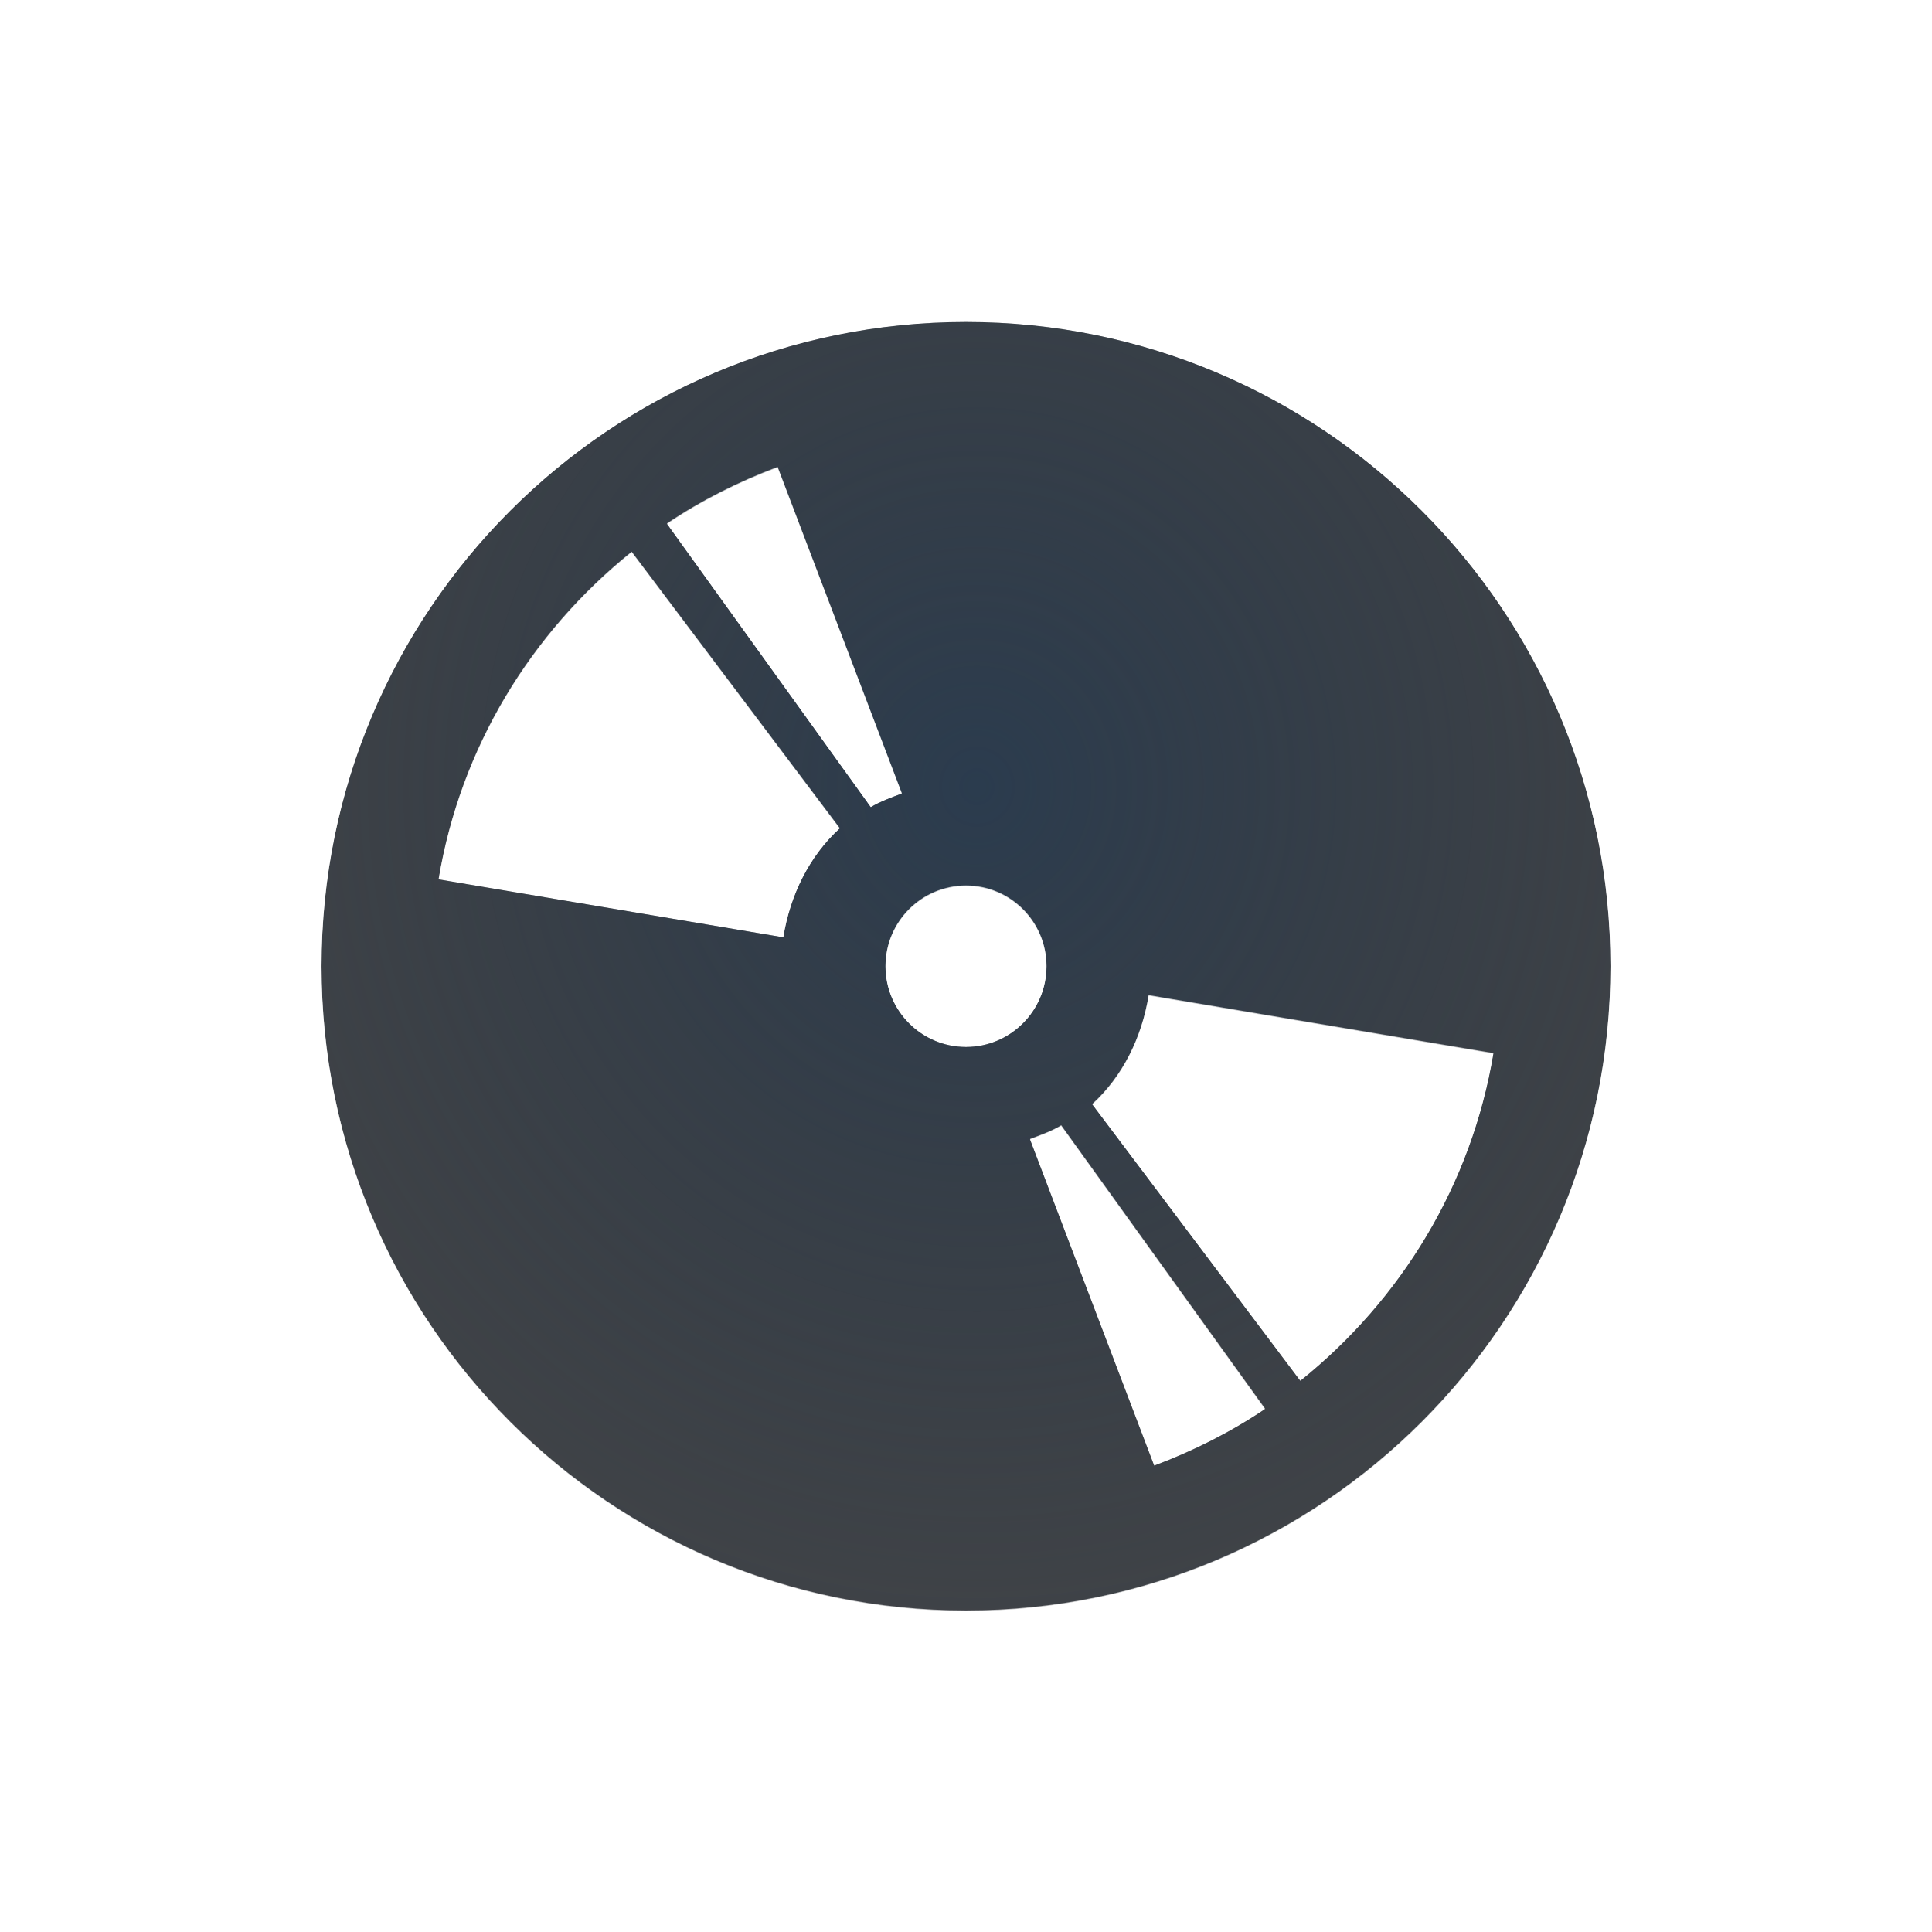
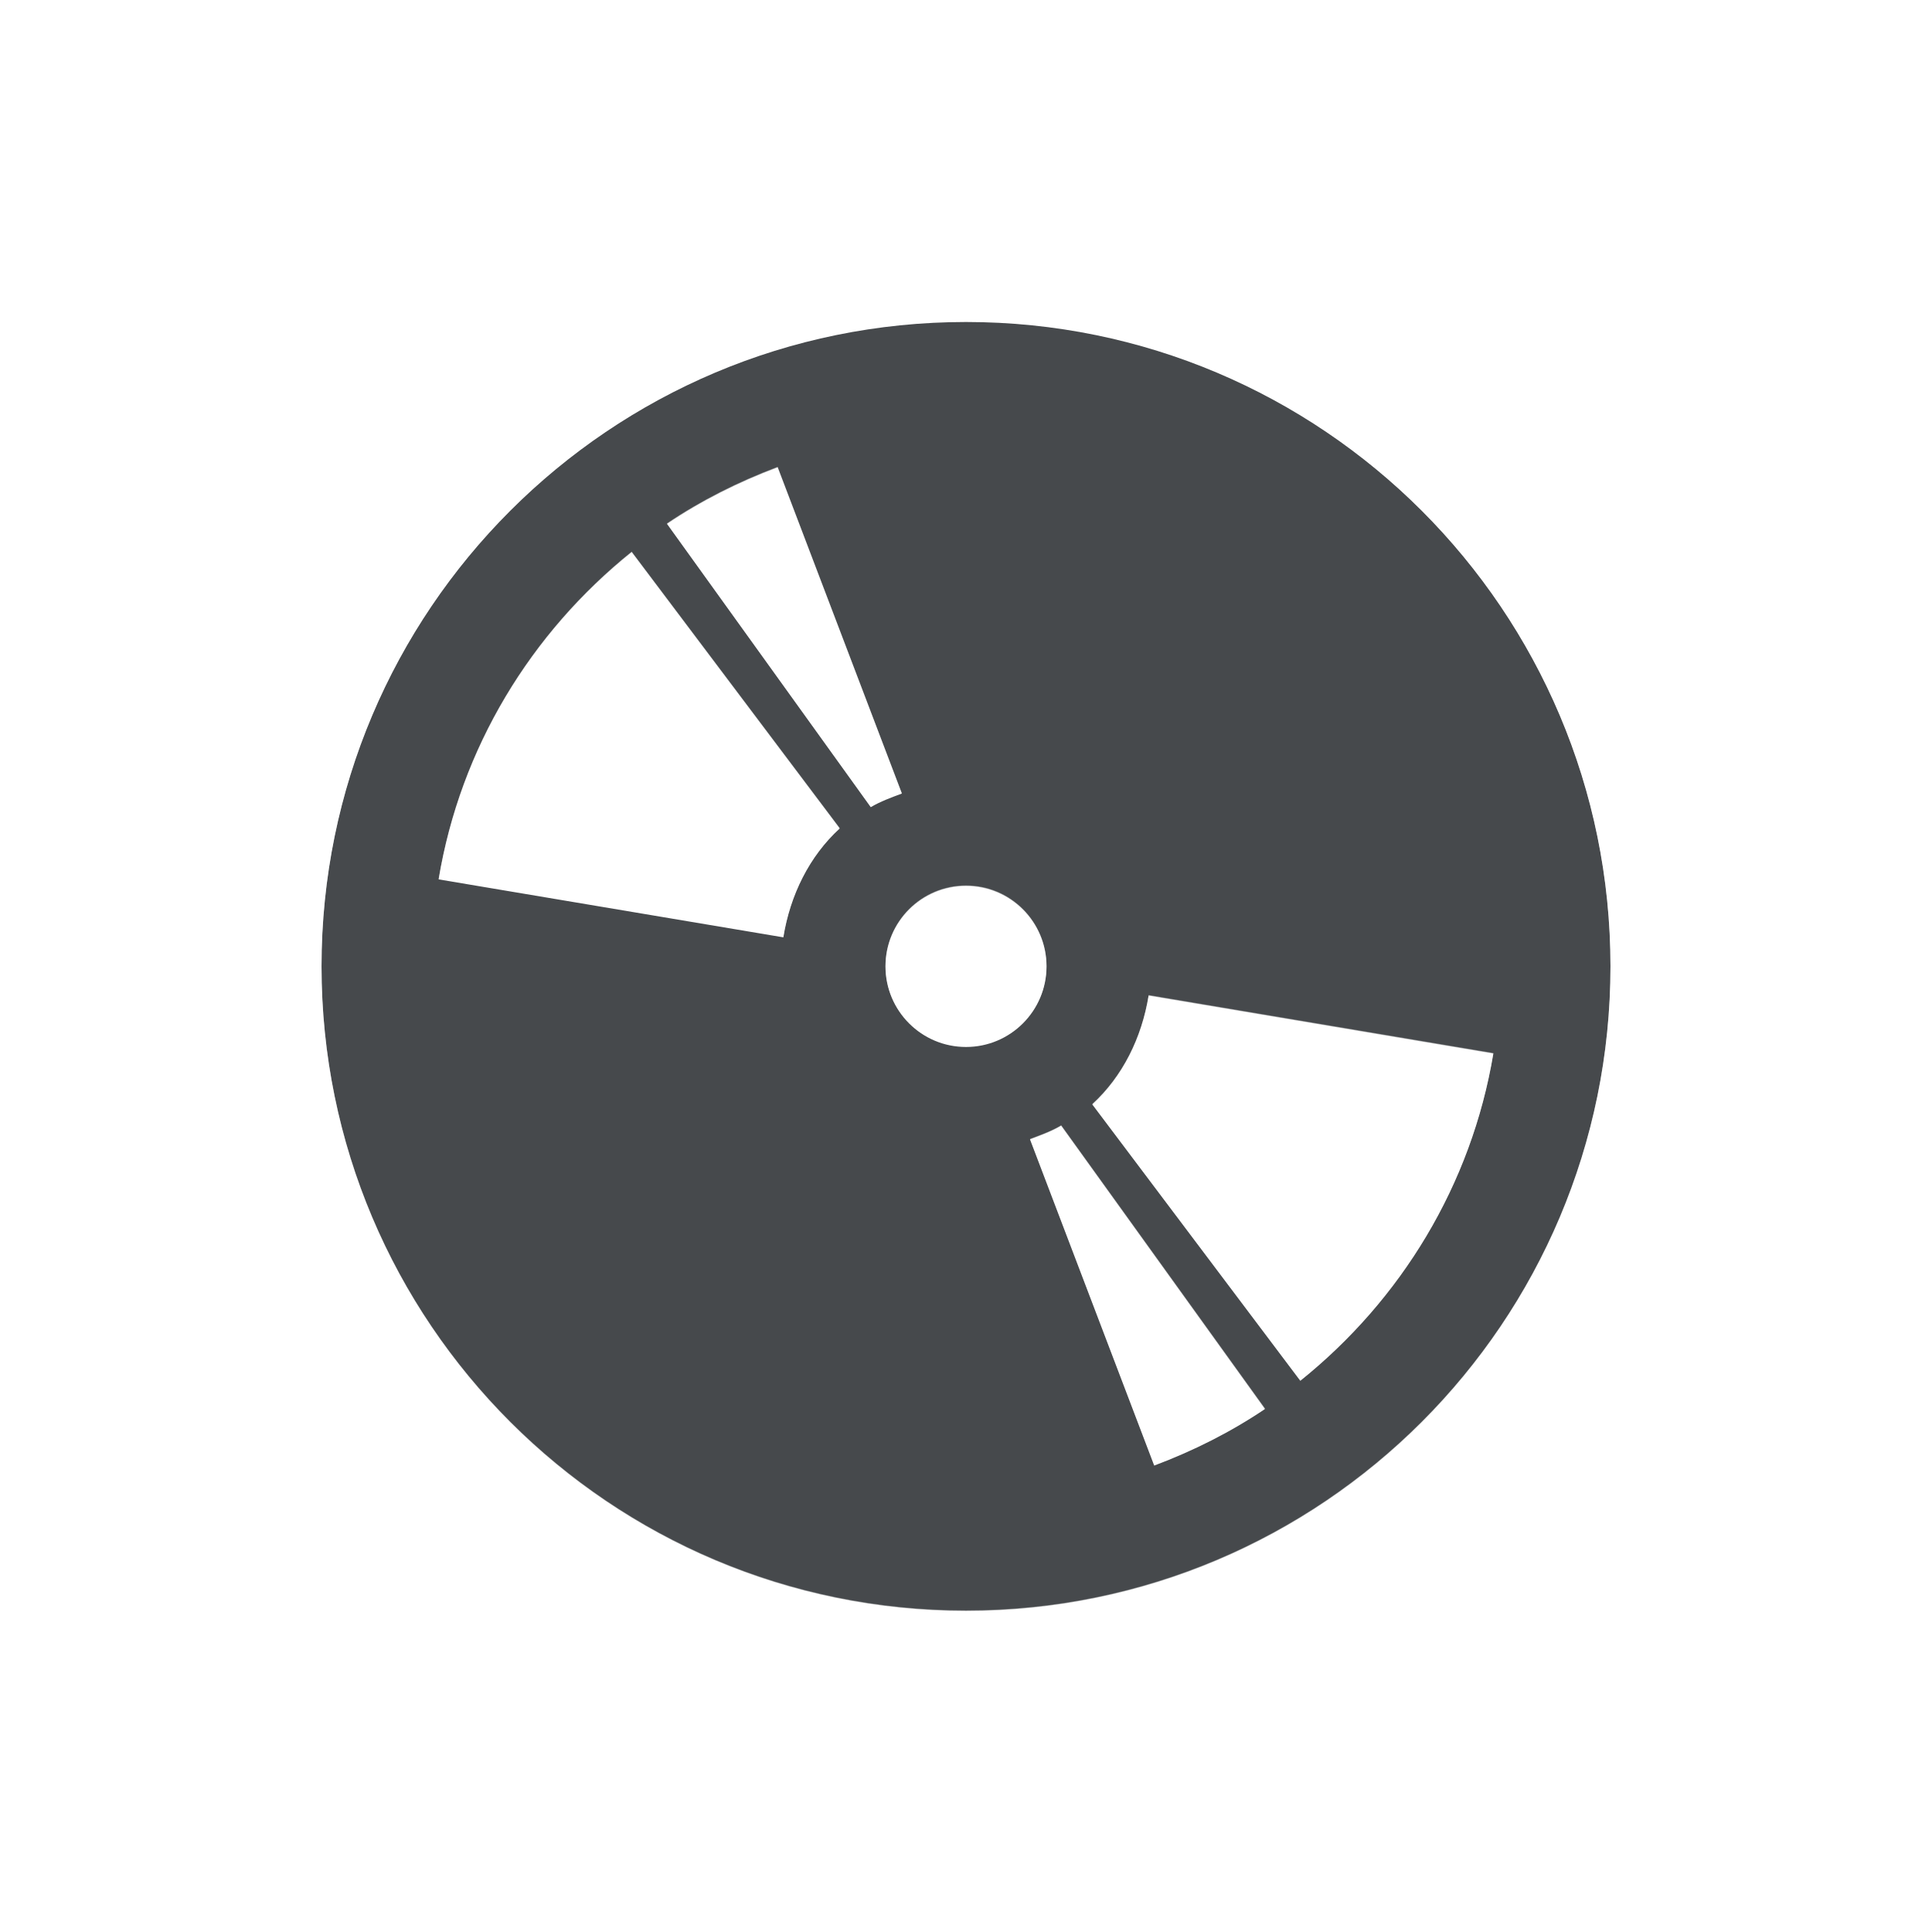
- <svg xmlns="http://www.w3.org/2000/svg" width="24" height="24" version="1.1">
+ <svg xmlns="http://www.w3.org/2000/svg" id="g" width="24" height="24" version="1.1">
  <defs>
-     <radialGradient id="a" cx="291.3" cy="-101.17" r="7.254" gradientTransform="matrix(1.5209,0,0,1.6065,-430.9,172.3)" gradientUnits="userSpaceOnUse">
-       <stop stop-color="#213851" stop-opacity=".906" offset="0" />
-       <stop stop-color="#27303a" stop-opacity="0" offset="1" />
-     </radialGradient>
-     <radialGradient id="b" cx="12" cy="12" r="9.188" gradientTransform="matrix(1.4796,0,0,1.4796,-5.7551,-5.7551)" gradientUnits="userSpaceOnUse">
-       <stop stop-color="#ffffff" stop-opacity=".749" offset="0" />
-       <stop stop-color="#ffffff" stop-opacity=".605" offset="1" />
-     </radialGradient>
+     <style id="current-color-scheme" type="text/css">.ColorScheme-Text {color:#090d11;}.ColorScheme-Background{color:#ffffff;}</style>
  </defs>
-   <path d="m12 4c-4.422 0-8.006 3.584-8.006 8.006s3.584 8.006 8.006 8.006 8.006-3.584 8.006-8.006-3.584-8.006-8.006-8.006zm-2.34 1.806 1.543 4.052c-0.132 0.049-0.267 0.098-0.386 0.169l-2.531-3.519c0.423-0.285 0.885-0.518 1.375-0.702zm-1.813 1.053 2.584 3.433c-0.376 0.344-0.615 0.826-0.7 1.352l-4.282-0.72c0.272-1.631 1.146-3.06 2.398-4.065zm4.153 4.147c0.552 0 1 0.448 1 1s-0.448 1-1 1-1-0.448-1-1 0.448-1 1-1zm2.269 1.362 4.282 0.72c-0.272 1.631-1.146 3.06-2.398 4.065l-2.584-3.433c0.376-0.344 0.615-0.826 0.7-1.352zm-1.087 1.617 2.531 3.519c-0.423 0.285-0.885 0.518-1.375 0.702l-1.543-4.052c0.132-0.05 0.267-0.098 0.386-0.169z" color="#000000" fill="#090d11" fill-opacity=".766" style="paint-order:normal" />
-   <path d="m12 4c-4.422 0-8.006 3.584-8.006 8.006s3.584 8.006 8.006 8.006 8.006-3.584 8.006-8.006-3.584-8.006-8.006-8.006zm-2.34 1.806 1.543 4.052c-0.132 0.049-0.267 0.098-0.386 0.169l-2.531-3.519c0.423-0.285 0.885-0.518 1.375-0.702zm-1.813 1.053 2.584 3.433c-0.376 0.344-0.615 0.826-0.7 1.352l-4.282-0.72c0.272-1.631 1.146-3.06 2.398-4.065zm4.153 4.147c0.552 0 1 0.448 1 1s-0.448 1-1 1-1-0.448-1-1 0.448-1 1-1zm2.269 1.362 4.282 0.72c-0.272 1.631-1.146 3.06-2.398 4.065l-2.584-3.433c0.376-0.344 0.615-0.826 0.7-1.352zm-1.087 1.617 2.531 3.519c-0.423 0.285-0.885 0.518-1.375 0.702l-1.543-4.052c0.132-0.05 0.267-0.098 0.386-0.169z" color="#000000" fill="url(#a)" fill-opacity=".753" style="paint-order:normal" />
-   <path d="m12 2.812c-5.067 0-9.188 4.12-9.188 9.188s4.12 9.188 9.188 9.188 9.188-4.12 9.188-9.188-4.12-9.188-9.188-9.188zm0 1.181c4.422 0 8.006 3.584 8.006 8.006s-3.584 8.006-8.006 8.006-8.006-3.584-8.006-8.006 3.584-8.006 8.006-8.006zm-2.34 1.806c-0.489 0.184-0.952 0.417-1.375 0.702l2.531 3.519c0.119-0.071 0.255-0.12 0.386-0.169zm-1.813 1.053c-1.252 1.006-2.127 2.434-2.398 4.065l4.282 0.72c0.085-0.526 0.324-1.008 0.7-1.352zm4.153 4.147c-0.552 0-1 0.448-1 1s0.448 1 1 1 1-0.448 1-1-0.448-1-1-1zm2.269 1.362c-0.085 0.526-0.324 1.008-0.7 1.352l2.584 3.433c1.252-1.006 2.127-2.434 2.398-4.065zm-1.086 1.617c-0.119 0.071-0.254 0.12-0.386 0.169l1.543 4.052c0.489-0.184 0.952-0.417 1.375-0.702z" color="#000000" fill="url(#b)" style="paint-order:normal;text-decoration-line:none;text-indent:0;text-transform:none" />
+   <path id="f" d="m12 4c-4.422 0-8.006 3.584-8.006 8.006s3.584 8.006 8.006 8.006 8.006-3.584 8.006-8.006-3.584-8.006-8.006-8.006zm-2.34 1.806 1.543 4.052c-0.132 0.049-0.267 0.098-0.386 0.169l-2.531-3.519c0.423-0.285 0.885-0.518 1.375-0.702zm-1.813 1.053 2.584 3.433c-0.376 0.344-0.615 0.826-0.7 1.352l-4.282-0.72c0.272-1.631 1.146-3.06 2.398-4.065zm4.153 4.147c0.552 0 1 0.448 1 1s-0.448 1-1 1-1-0.448-1-1 0.448-1 1-1zm2.269 1.362 4.282 0.72c-0.272 1.631-1.146 3.06-2.398 4.065l-2.584-3.433c0.376-0.344 0.615-0.826 0.7-1.352zm-1.087 1.617 2.531 3.519c-0.423 0.285-0.885 0.518-1.375 0.702l-1.543-4.052c0.132-0.05 0.267-0.098 0.386-0.169z" style="fill-opacity:.75;fill:currentColor" class="ColorScheme-Text" />
+   <path id="h" d="m12 2.812c-5.067 0-9.188 4.12-9.188 9.188s4.12 9.188 9.188 9.188 9.188-4.12 9.188-9.188-4.12-9.188-9.188-9.188zm0 1.181c4.422 0 8.006 3.584 8.006 8.006s-3.584 8.006-8.006 8.006-8.006-3.584-8.006-8.006 3.584-8.006 8.006-8.006zm-2.34 1.806c-0.489 0.184-0.952 0.417-1.375 0.702l2.531 3.519c0.119-0.071 0.255-0.12 0.386-0.169zm-1.813 1.053c-1.252 1.006-2.127 2.434-2.398 4.065l4.282 0.72c0.085-0.526 0.324-1.008 0.7-1.352zm4.153 4.147c-0.552 0-1 0.448-1 1s0.448 1 1 1 1-0.448 1-1-0.448-1-1-1zm2.269 1.362c-0.085 0.526-0.324 1.008-0.7 1.352l2.584 3.433c1.252-1.006 2.127-2.434 2.398-4.065zm-1.086 1.617c-0.119 0.071-0.254 0.12-0.386 0.169l1.543 4.052c0.489-0.184 0.952-0.417 1.375-0.702z" style="fill-opacity:.5;fill:currentColor" class="ColorScheme-Background" />
</svg>
